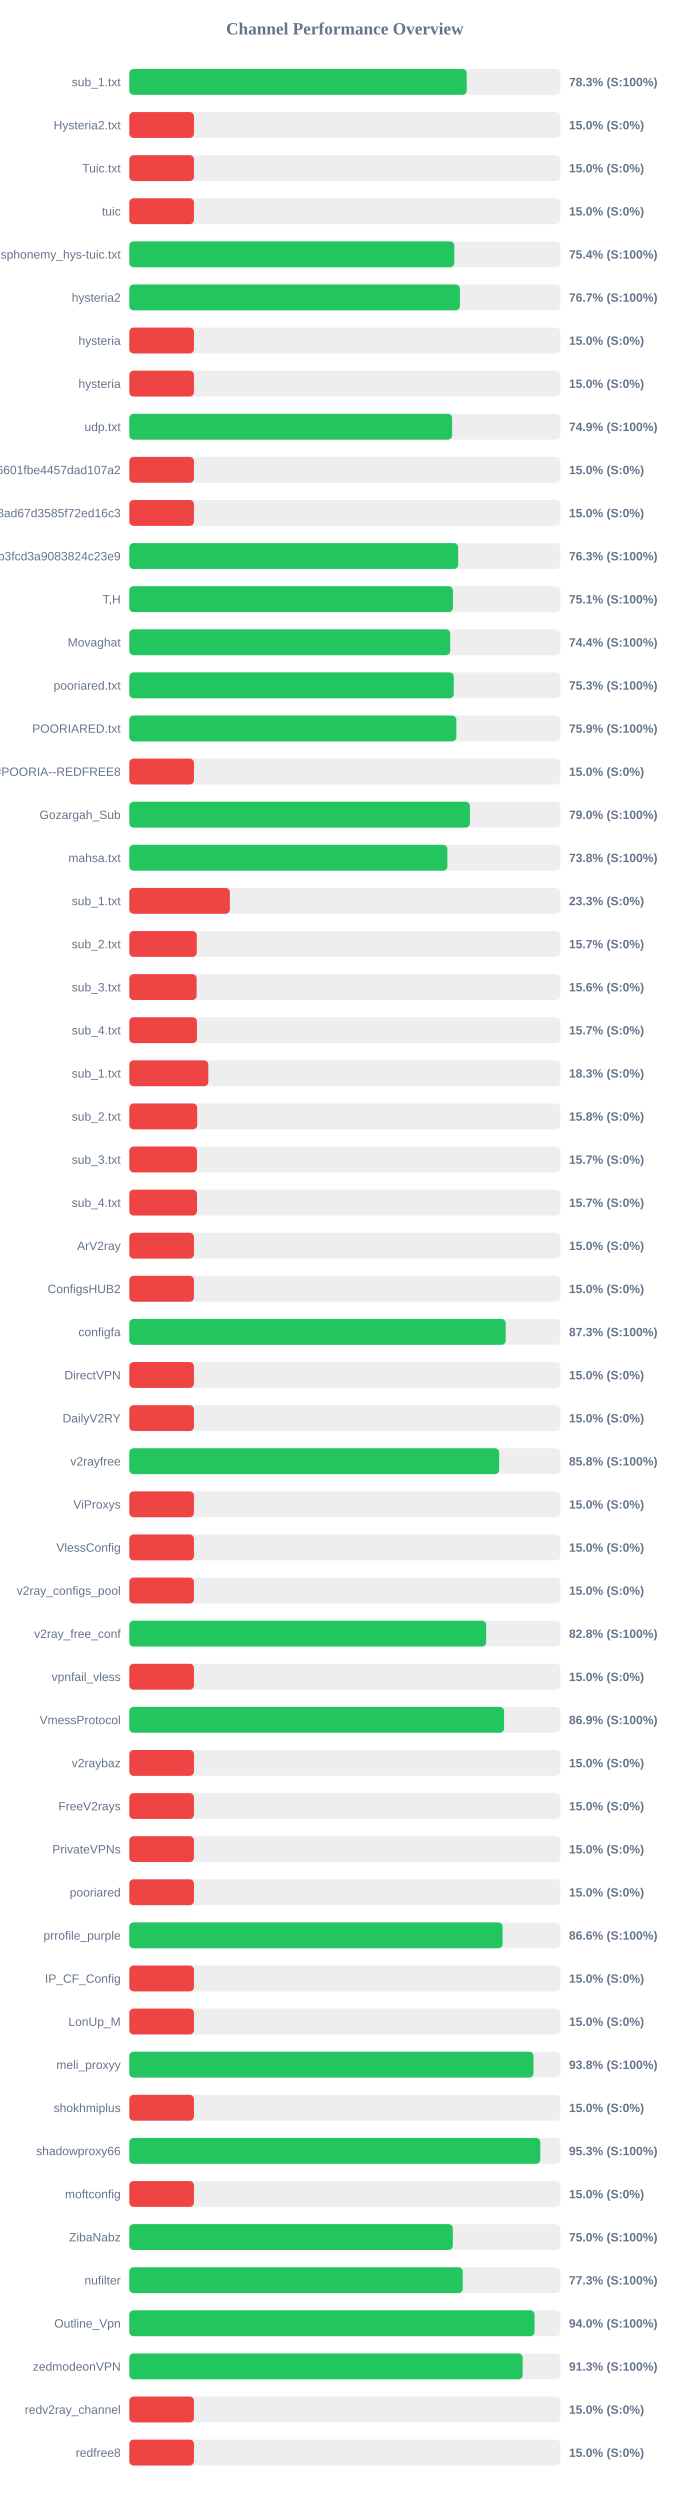
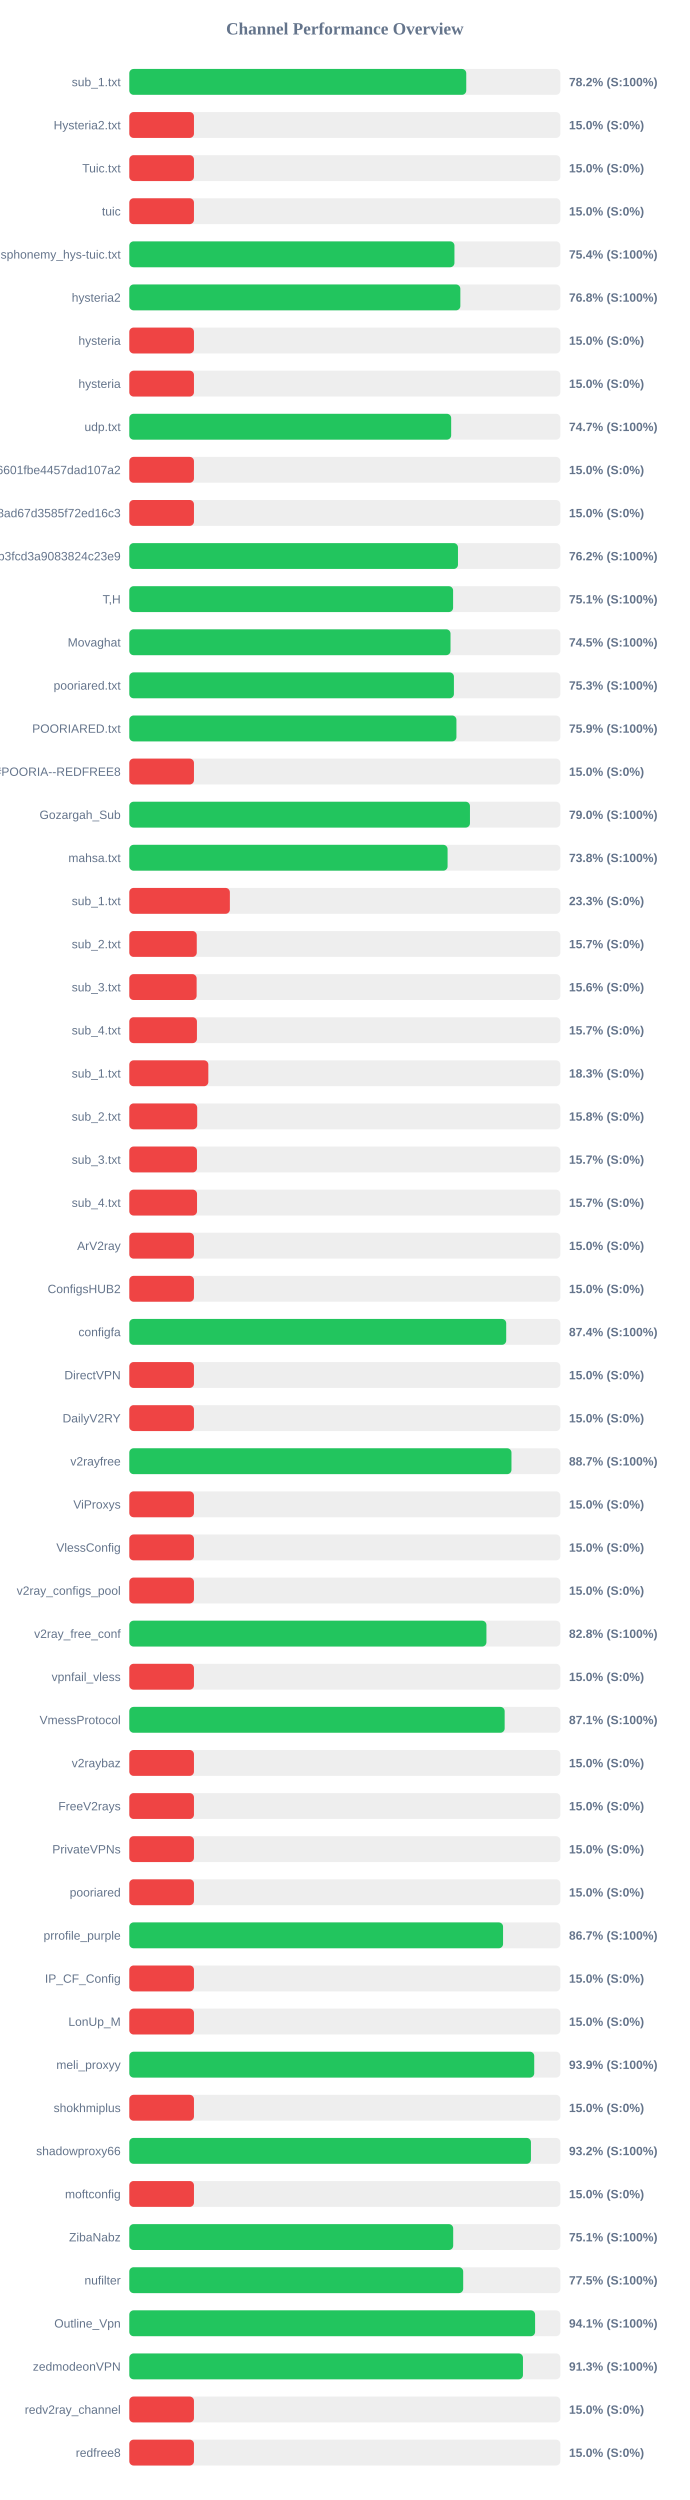
<svg xmlns="http://www.w3.org/2000/svg" width="800" height="2900" version="1.1">
  <style>
        .row { font: 14px Arial; fill: #64748b; }
        .score { font: bold 14px Arial; fill: #64748b; }
    </style>
  <text x="400" y="40" text-anchor="middle" font-size="20px" font-weight="bold" fill="#64748b">Channel Performance Overview</text>
  <rect x="150" y="80" width="500" height="30" fill="#eee" rx="5" />
-   <rect x="150" y="80" width="391.4" height="30" fill="#22c55e" rx="5" />
+   <rect x="150" y="80" width="390.85" height="30" fill="#22c55e" rx="5" />
  <text x="140" y="100" text-anchor="end" class="row">sub_1.txt</text>
-   <text x="660" y="100" text-anchor="start" class="score">78.3% (S:100%)</text>
+   <text x="660" y="100" text-anchor="start" class="score">78.2% (S:100%)</text>
  <rect x="150" y="130" width="500" height="30" fill="#eee" rx="5" />
  <rect x="150" y="130" width="75.0" height="30" fill="#ef4444" rx="5" />
  <text x="140" y="150" text-anchor="end" class="row">Hysteria2.txt</text>
  <text x="660" y="150" text-anchor="start" class="score">15.0% (S:0%)</text>
  <rect x="150" y="180" width="500" height="30" fill="#eee" rx="5" />
  <rect x="150" y="180" width="75.0" height="30" fill="#ef4444" rx="5" />
  <text x="140" y="200" text-anchor="end" class="row">Tuic.txt</text>
  <text x="660" y="200" text-anchor="start" class="score">15.0% (S:0%)</text>
  <rect x="150" y="230" width="500" height="30" fill="#eee" rx="5" />
  <rect x="150" y="230" width="75.0" height="30" fill="#ef4444" rx="5" />
  <text x="140" y="250" text-anchor="end" class="row">tuic</text>
  <text x="660" y="250" text-anchor="start" class="score">15.0% (S:0%)</text>
  <rect x="150" y="280" width="500" height="30" fill="#eee" rx="5" />
-   <rect x="150" y="280" width="377.0" height="30" fill="#22c55e" rx="5" />
+   <rect x="150" y="280" width="377.15" height="30" fill="#22c55e" rx="5" />
  <text x="140" y="300" text-anchor="end" class="row">ndsphonemy_hys-tuic.txt</text>
  <text x="660" y="300" text-anchor="start" class="score">75.4% (S:100%)</text>
  <rect x="150" y="330" width="500" height="30" fill="#eee" rx="5" />
-   <rect x="150" y="330" width="383.5" height="30" fill="#22c55e" rx="5" />
+   <rect x="150" y="330" width="384.0" height="30" fill="#22c55e" rx="5" />
  <text x="140" y="350" text-anchor="end" class="row">hysteria2</text>
-   <text x="660" y="350" text-anchor="start" class="score">76.7% (S:100%)</text>
+   <text x="660" y="350" text-anchor="start" class="score">76.8% (S:100%)</text>
  <rect x="150" y="380" width="500" height="30" fill="#eee" rx="5" />
  <rect x="150" y="380" width="75.0" height="30" fill="#ef4444" rx="5" />
  <text x="140" y="400" text-anchor="end" class="row">hysteria</text>
  <text x="660" y="400" text-anchor="start" class="score">15.0% (S:0%)</text>
  <rect x="150" y="430" width="500" height="30" fill="#eee" rx="5" />
  <rect x="150" y="430" width="75.0" height="30" fill="#ef4444" rx="5" />
  <text x="140" y="450" text-anchor="end" class="row">hysteria</text>
  <text x="660" y="450" text-anchor="start" class="score">15.0% (S:0%)</text>
  <rect x="150" y="480" width="500" height="30" fill="#eee" rx="5" />
-   <rect x="150" y="480" width="374.45" height="30" fill="#22c55e" rx="5" />
+   <rect x="150" y="480" width="373.35" height="30" fill="#22c55e" rx="5" />
  <text x="140" y="500" text-anchor="end" class="row">udp.txt</text>
-   <text x="660" y="500" text-anchor="start" class="score">74.9% (S:100%)</text>
+   <text x="660" y="500" text-anchor="start" class="score">74.7% (S:100%)</text>
  <rect x="150" y="530" width="500" height="30" fill="#eee" rx="5" />
  <rect x="150" y="530" width="75.0" height="30" fill="#ef4444" rx="5" />
  <text x="140" y="550" text-anchor="end" class="row">6ca22ad3b96aa6601fbe4457dad107a2</text>
  <text x="660" y="550" text-anchor="start" class="score">15.0% (S:0%)</text>
  <rect x="150" y="580" width="500" height="30" fill="#eee" rx="5" />
  <rect x="150" y="580" width="75.0" height="30" fill="#ef4444" rx="5" />
  <text x="140" y="600" text-anchor="end" class="row">d2ddf60933dd08ad67d3585f72ed16c3</text>
  <text x="660" y="600" text-anchor="start" class="score">15.0% (S:0%)</text>
  <rect x="150" y="630" width="500" height="30" fill="#eee" rx="5" />
-   <rect x="150" y="630" width="381.45" height="30" fill="#22c55e" rx="5" />
+   <rect x="150" y="630" width="381.25" height="30" fill="#22c55e" rx="5" />
  <text x="140" y="650" text-anchor="end" class="row">subscribe?token=8bc38a0c131e9b3fcd3a9083824c23e9</text>
-   <text x="660" y="650" text-anchor="start" class="score">76.3% (S:100%)</text>
+   <text x="660" y="650" text-anchor="start" class="score">76.2% (S:100%)</text>
  <rect x="150" y="680" width="500" height="30" fill="#eee" rx="5" />
-   <rect x="150" y="680" width="375.4" height="30" fill="#22c55e" rx="5" />
+   <rect x="150" y="680" width="375.6" height="30" fill="#22c55e" rx="5" />
  <text x="140" y="700" text-anchor="end" class="row">T,H</text>
  <text x="660" y="700" text-anchor="start" class="score">75.1% (S:100%)</text>
  <rect x="150" y="730" width="500" height="30" fill="#eee" rx="5" />
-   <rect x="150" y="730" width="372.2" height="30" fill="#22c55e" rx="5" />
+   <rect x="150" y="730" width="372.6" height="30" fill="#22c55e" rx="5" />
  <text x="140" y="750" text-anchor="end" class="row">Movaghat</text>
-   <text x="660" y="750" text-anchor="start" class="score">74.4% (S:100%)</text>
+   <text x="660" y="750" text-anchor="start" class="score">74.5% (S:100%)</text>
  <rect x="150" y="780" width="500" height="30" fill="#eee" rx="5" />
-   <rect x="150" y="780" width="376.35" height="30" fill="#22c55e" rx="5" />
+   <rect x="150" y="780" width="376.55" height="30" fill="#22c55e" rx="5" />
  <text x="140" y="800" text-anchor="end" class="row">pooriared.txt</text>
  <text x="660" y="800" text-anchor="start" class="score">75.3% (S:100%)</text>
  <rect x="150" y="830" width="500" height="30" fill="#eee" rx="5" />
-   <rect x="150" y="830" width="379.35" height="30" fill="#22c55e" rx="5" />
+   <rect x="150" y="830" width="379.45" height="30" fill="#22c55e" rx="5" />
  <text x="140" y="850" text-anchor="end" class="row">POORIARED.txt</text>
  <text x="660" y="850" text-anchor="start" class="score">75.9% (S:100%)</text>
  <rect x="150" y="880" width="500" height="30" fill="#eee" rx="5" />
  <rect x="150" y="880" width="75.0" height="30" fill="#ef4444" rx="5" />
  <text x="140" y="900" text-anchor="end" class="row">POORIA--REDFREE8.txt#POORIA--REDFREE8</text>
  <text x="660" y="900" text-anchor="start" class="score">15.0% (S:0%)</text>
  <rect x="150" y="930" width="500" height="30" fill="#eee" rx="5" />
-   <rect x="150" y="930" width="395.1" height="30" fill="#22c55e" rx="5" />
+   <rect x="150" y="930" width="395.15" height="30" fill="#22c55e" rx="5" />
  <text x="140" y="950" text-anchor="end" class="row">Gozargah_Sub</text>
  <text x="660" y="950" text-anchor="start" class="score">79.0% (S:100%)</text>
  <rect x="150" y="980" width="500" height="30" fill="#eee" rx="5" />
-   <rect x="150" y="980" width="368.95" height="30" fill="#22c55e" rx="5" />
+   <rect x="150" y="980" width="369.2" height="30" fill="#22c55e" rx="5" />
  <text x="140" y="1000" text-anchor="end" class="row">mahsa.txt</text>
  <text x="660" y="1000" text-anchor="start" class="score">73.8% (S:100%)</text>
  <rect x="150" y="1030" width="500" height="30" fill="#eee" rx="5" />
  <rect x="150" y="1030" width="116.65" height="30" fill="#ef4444" rx="5" />
  <text x="140" y="1050" text-anchor="end" class="row">sub_1.txt</text>
  <text x="660" y="1050" text-anchor="start" class="score">23.3% (S:0%)</text>
  <rect x="150" y="1080" width="500" height="30" fill="#eee" rx="5" />
  <rect x="150" y="1080" width="78.25" height="30" fill="#ef4444" rx="5" />
  <text x="140" y="1100" text-anchor="end" class="row">sub_2.txt</text>
  <text x="660" y="1100" text-anchor="start" class="score">15.7% (S:0%)</text>
  <rect x="150" y="1130" width="500" height="30" fill="#eee" rx="5" />
  <rect x="150" y="1130" width="78.1" height="30" fill="#ef4444" rx="5" />
  <text x="140" y="1150" text-anchor="end" class="row">sub_3.txt</text>
  <text x="660" y="1150" text-anchor="start" class="score">15.6% (S:0%)</text>
  <rect x="150" y="1180" width="500" height="30" fill="#eee" rx="5" />
  <rect x="150" y="1180" width="78.45" height="30" fill="#ef4444" rx="5" />
  <text x="140" y="1200" text-anchor="end" class="row">sub_4.txt</text>
  <text x="660" y="1200" text-anchor="start" class="score">15.7% (S:0%)</text>
  <rect x="150" y="1230" width="500" height="30" fill="#eee" rx="5" />
  <rect x="150" y="1230" width="91.65" height="30" fill="#ef4444" rx="5" />
  <text x="140" y="1250" text-anchor="end" class="row">sub_1.txt</text>
  <text x="660" y="1250" text-anchor="start" class="score">18.3% (S:0%)</text>
  <rect x="150" y="1280" width="500" height="30" fill="#eee" rx="5" />
  <rect x="150" y="1280" width="78.75" height="30" fill="#ef4444" rx="5" />
  <text x="140" y="1300" text-anchor="end" class="row">sub_2.txt</text>
  <text x="660" y="1300" text-anchor="start" class="score">15.8% (S:0%)</text>
  <rect x="150" y="1330" width="500" height="30" fill="#eee" rx="5" />
  <rect x="150" y="1330" width="78.5" height="30" fill="#ef4444" rx="5" />
  <text x="140" y="1350" text-anchor="end" class="row">sub_3.txt</text>
  <text x="660" y="1350" text-anchor="start" class="score">15.7% (S:0%)</text>
  <rect x="150" y="1380" width="500" height="30" fill="#eee" rx="5" />
  <rect x="150" y="1380" width="78.55" height="30" fill="#ef4444" rx="5" />
  <text x="140" y="1400" text-anchor="end" class="row">sub_4.txt</text>
  <text x="660" y="1400" text-anchor="start" class="score">15.7% (S:0%)</text>
  <rect x="150" y="1430" width="500" height="30" fill="#eee" rx="5" />
  <rect x="150" y="1430" width="75.0" height="30" fill="#ef4444" rx="5" />
  <text x="140" y="1450" text-anchor="end" class="row">ArV2ray</text>
  <text x="660" y="1450" text-anchor="start" class="score">15.0% (S:0%)</text>
  <rect x="150" y="1480" width="500" height="30" fill="#eee" rx="5" />
  <rect x="150" y="1480" width="75.0" height="30" fill="#ef4444" rx="5" />
  <text x="140" y="1500" text-anchor="end" class="row">ConfigsHUB2</text>
  <text x="660" y="1500" text-anchor="start" class="score">15.0% (S:0%)</text>
  <rect x="150" y="1530" width="500" height="30" fill="#eee" rx="5" />
-   <rect x="150" y="1530" width="436.6" height="30" fill="#22c55e" rx="5" />
+   <rect x="150" y="1530" width="437.2" height="30" fill="#22c55e" rx="5" />
  <text x="140" y="1550" text-anchor="end" class="row">configfa</text>
-   <text x="660" y="1550" text-anchor="start" class="score">87.3% (S:100%)</text>
+   <text x="660" y="1550" text-anchor="start" class="score">87.4% (S:100%)</text>
  <rect x="150" y="1580" width="500" height="30" fill="#eee" rx="5" />
  <rect x="150" y="1580" width="75.0" height="30" fill="#ef4444" rx="5" />
  <text x="140" y="1600" text-anchor="end" class="row">DirectVPN</text>
  <text x="660" y="1600" text-anchor="start" class="score">15.0% (S:0%)</text>
  <rect x="150" y="1630" width="500" height="30" fill="#eee" rx="5" />
  <rect x="150" y="1630" width="75.0" height="30" fill="#ef4444" rx="5" />
  <text x="140" y="1650" text-anchor="end" class="row">DailyV2RY</text>
  <text x="660" y="1650" text-anchor="start" class="score">15.0% (S:0%)</text>
  <rect x="150" y="1680" width="500" height="30" fill="#eee" rx="5" />
-   <rect x="150" y="1680" width="429.05" height="30" fill="#22c55e" rx="5" />
+   <rect x="150" y="1680" width="443.3" height="30" fill="#22c55e" rx="5" />
  <text x="140" y="1700" text-anchor="end" class="row">v2rayfree</text>
-   <text x="660" y="1700" text-anchor="start" class="score">85.8% (S:100%)</text>
+   <text x="660" y="1700" text-anchor="start" class="score">88.7% (S:100%)</text>
  <rect x="150" y="1730" width="500" height="30" fill="#eee" rx="5" />
  <rect x="150" y="1730" width="75.0" height="30" fill="#ef4444" rx="5" />
  <text x="140" y="1750" text-anchor="end" class="row">ViProxys</text>
  <text x="660" y="1750" text-anchor="start" class="score">15.0% (S:0%)</text>
  <rect x="150" y="1780" width="500" height="30" fill="#eee" rx="5" />
  <rect x="150" y="1780" width="75.0" height="30" fill="#ef4444" rx="5" />
  <text x="140" y="1800" text-anchor="end" class="row">VlessConfig</text>
  <text x="660" y="1800" text-anchor="start" class="score">15.0% (S:0%)</text>
  <rect x="150" y="1830" width="500" height="30" fill="#eee" rx="5" />
  <rect x="150" y="1830" width="75.0" height="30" fill="#ef4444" rx="5" />
  <text x="140" y="1850" text-anchor="end" class="row">v2ray_configs_pool</text>
  <text x="660" y="1850" text-anchor="start" class="score">15.0% (S:0%)</text>
  <rect x="150" y="1880" width="500" height="30" fill="#eee" rx="5" />
-   <rect x="150" y="1880" width="413.95" height="30" fill="#22c55e" rx="5" />
+   <rect x="150" y="1880" width="414.25" height="30" fill="#22c55e" rx="5" />
  <text x="140" y="1900" text-anchor="end" class="row">v2ray_free_conf</text>
  <text x="660" y="1900" text-anchor="start" class="score">82.8% (S:100%)</text>
  <rect x="150" y="1930" width="500" height="30" fill="#eee" rx="5" />
  <rect x="150" y="1930" width="75.0" height="30" fill="#ef4444" rx="5" />
  <text x="140" y="1950" text-anchor="end" class="row">vpnfail_vless</text>
  <text x="660" y="1950" text-anchor="start" class="score">15.0% (S:0%)</text>
  <rect x="150" y="1980" width="500" height="30" fill="#eee" rx="5" />
-   <rect x="150" y="1980" width="434.7" height="30" fill="#22c55e" rx="5" />
+   <rect x="150" y="1980" width="435.4" height="30" fill="#22c55e" rx="5" />
  <text x="140" y="2000" text-anchor="end" class="row">VmessProtocol</text>
-   <text x="660" y="2000" text-anchor="start" class="score">86.9% (S:100%)</text>
+   <text x="660" y="2000" text-anchor="start" class="score">87.1% (S:100%)</text>
  <rect x="150" y="2030" width="500" height="30" fill="#eee" rx="5" />
  <rect x="150" y="2030" width="75.0" height="30" fill="#ef4444" rx="5" />
  <text x="140" y="2050" text-anchor="end" class="row">v2raybaz</text>
  <text x="660" y="2050" text-anchor="start" class="score">15.0% (S:0%)</text>
  <rect x="150" y="2080" width="500" height="30" fill="#eee" rx="5" />
  <rect x="150" y="2080" width="75.0" height="30" fill="#ef4444" rx="5" />
  <text x="140" y="2100" text-anchor="end" class="row">FreeV2rays</text>
  <text x="660" y="2100" text-anchor="start" class="score">15.0% (S:0%)</text>
  <rect x="150" y="2130" width="500" height="30" fill="#eee" rx="5" />
  <rect x="150" y="2130" width="75.0" height="30" fill="#ef4444" rx="5" />
  <text x="140" y="2150" text-anchor="end" class="row">PrivateVPNs</text>
  <text x="660" y="2150" text-anchor="start" class="score">15.0% (S:0%)</text>
  <rect x="150" y="2180" width="500" height="30" fill="#eee" rx="5" />
  <rect x="150" y="2180" width="75.0" height="30" fill="#ef4444" rx="5" />
  <text x="140" y="2200" text-anchor="end" class="row">pooriared</text>
  <text x="660" y="2200" text-anchor="start" class="score">15.0% (S:0%)</text>
  <rect x="150" y="2230" width="500" height="30" fill="#eee" rx="5" />
-   <rect x="150" y="2230" width="433.0" height="30" fill="#22c55e" rx="5" />
+   <rect x="150" y="2230" width="433.55" height="30" fill="#22c55e" rx="5" />
  <text x="140" y="2250" text-anchor="end" class="row">prrofile_purple</text>
-   <text x="660" y="2250" text-anchor="start" class="score">86.6% (S:100%)</text>
+   <text x="660" y="2250" text-anchor="start" class="score">86.7% (S:100%)</text>
  <rect x="150" y="2280" width="500" height="30" fill="#eee" rx="5" />
  <rect x="150" y="2280" width="75.0" height="30" fill="#ef4444" rx="5" />
  <text x="140" y="2300" text-anchor="end" class="row">IP_CF_Config</text>
  <text x="660" y="2300" text-anchor="start" class="score">15.0% (S:0%)</text>
  <rect x="150" y="2330" width="500" height="30" fill="#eee" rx="5" />
  <rect x="150" y="2330" width="75.0" height="30" fill="#ef4444" rx="5" />
  <text x="140" y="2350" text-anchor="end" class="row">LonUp_M</text>
  <text x="660" y="2350" text-anchor="start" class="score">15.0% (S:0%)</text>
  <rect x="150" y="2380" width="500" height="30" fill="#eee" rx="5" />
-   <rect x="150" y="2380" width="468.85" height="30" fill="#22c55e" rx="5" />
+   <rect x="150" y="2380" width="469.7" height="30" fill="#22c55e" rx="5" />
  <text x="140" y="2400" text-anchor="end" class="row">meli_proxyy</text>
-   <text x="660" y="2400" text-anchor="start" class="score">93.8% (S:100%)</text>
+   <text x="660" y="2400" text-anchor="start" class="score">93.9% (S:100%)</text>
  <rect x="150" y="2430" width="500" height="30" fill="#eee" rx="5" />
  <rect x="150" y="2430" width="75.0" height="30" fill="#ef4444" rx="5" />
  <text x="140" y="2450" text-anchor="end" class="row">shokhmiplus</text>
  <text x="660" y="2450" text-anchor="start" class="score">15.0% (S:0%)</text>
  <rect x="150" y="2480" width="500" height="30" fill="#eee" rx="5" />
-   <rect x="150" y="2480" width="476.75" height="30" fill="#22c55e" rx="5" />
+   <rect x="150" y="2480" width="465.9" height="30" fill="#22c55e" rx="5" />
  <text x="140" y="2500" text-anchor="end" class="row">shadowproxy66</text>
-   <text x="660" y="2500" text-anchor="start" class="score">95.3% (S:100%)</text>
+   <text x="660" y="2500" text-anchor="start" class="score">93.2% (S:100%)</text>
  <rect x="150" y="2530" width="500" height="30" fill="#eee" rx="5" />
  <rect x="150" y="2530" width="75.0" height="30" fill="#ef4444" rx="5" />
  <text x="140" y="2550" text-anchor="end" class="row">moftconfig</text>
  <text x="660" y="2550" text-anchor="start" class="score">15.0% (S:0%)</text>
  <rect x="150" y="2580" width="500" height="30" fill="#eee" rx="5" />
-   <rect x="150" y="2580" width="375.25" height="30" fill="#22c55e" rx="5" />
+   <rect x="150" y="2580" width="375.7" height="30" fill="#22c55e" rx="5" />
  <text x="140" y="2600" text-anchor="end" class="row">ZibaNabz</text>
-   <text x="660" y="2600" text-anchor="start" class="score">75.0% (S:100%)</text>
+   <text x="660" y="2600" text-anchor="start" class="score">75.1% (S:100%)</text>
  <rect x="150" y="2630" width="500" height="30" fill="#eee" rx="5" />
-   <rect x="150" y="2630" width="386.75" height="30" fill="#22c55e" rx="5" />
+   <rect x="150" y="2630" width="387.3" height="30" fill="#22c55e" rx="5" />
  <text x="140" y="2650" text-anchor="end" class="row">nufilter</text>
-   <text x="660" y="2650" text-anchor="start" class="score">77.3% (S:100%)</text>
+   <text x="660" y="2650" text-anchor="start" class="score">77.5% (S:100%)</text>
  <rect x="150" y="2680" width="500" height="30" fill="#eee" rx="5" />
-   <rect x="150" y="2680" width="470.1" height="30" fill="#22c55e" rx="5" />
+   <rect x="150" y="2680" width="470.7" height="30" fill="#22c55e" rx="5" />
  <text x="140" y="2700" text-anchor="end" class="row">Outline_Vpn</text>
-   <text x="660" y="2700" text-anchor="start" class="score">94.0% (S:100%)</text>
+   <text x="660" y="2700" text-anchor="start" class="score">94.1% (S:100%)</text>
  <rect x="150" y="2730" width="500" height="30" fill="#eee" rx="5" />
-   <rect x="150" y="2730" width="456.3" height="30" fill="#22c55e" rx="5" />
+   <rect x="150" y="2730" width="456.65" height="30" fill="#22c55e" rx="5" />
  <text x="140" y="2750" text-anchor="end" class="row">zedmodeonVPN</text>
  <text x="660" y="2750" text-anchor="start" class="score">91.3% (S:100%)</text>
  <rect x="150" y="2780" width="500" height="30" fill="#eee" rx="5" />
  <rect x="150" y="2780" width="75.0" height="30" fill="#ef4444" rx="5" />
  <text x="140" y="2800" text-anchor="end" class="row">redv2ray_channel</text>
  <text x="660" y="2800" text-anchor="start" class="score">15.0% (S:0%)</text>
  <rect x="150" y="2830" width="500" height="30" fill="#eee" rx="5" />
  <rect x="150" y="2830" width="75.0" height="30" fill="#ef4444" rx="5" />
  <text x="140" y="2850" text-anchor="end" class="row">redfree8</text>
  <text x="660" y="2850" text-anchor="start" class="score">15.0% (S:0%)</text>
</svg>
